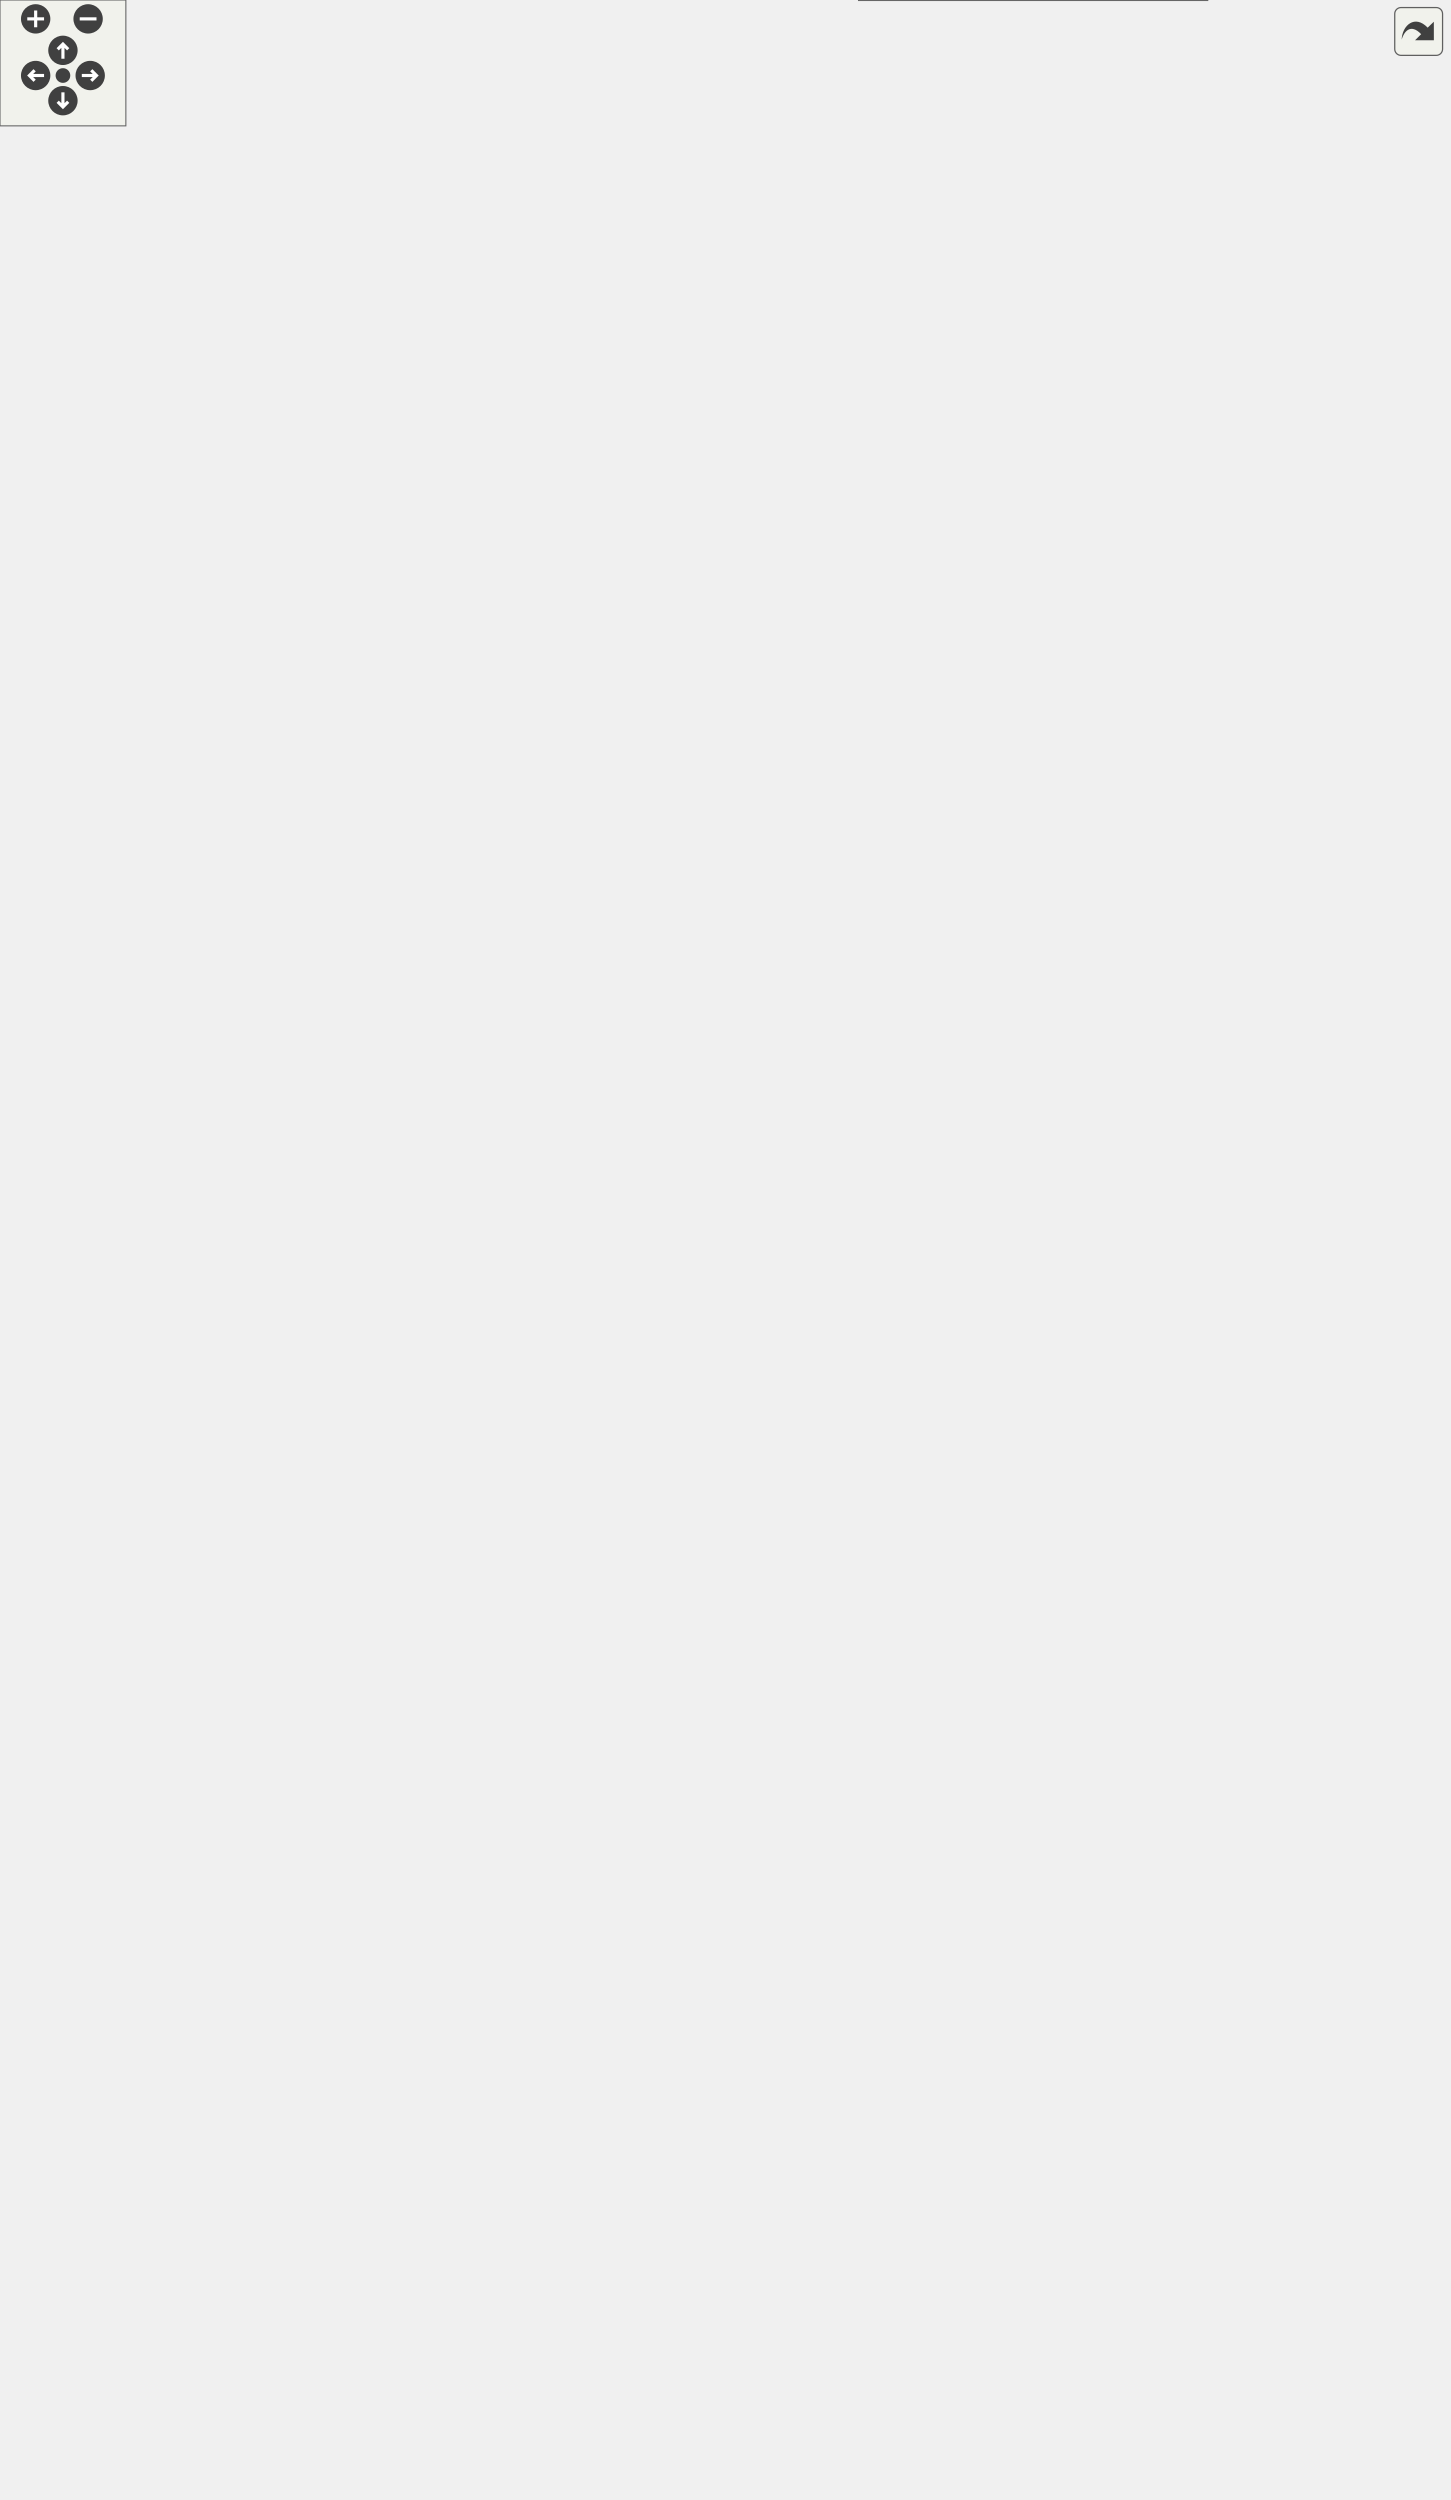
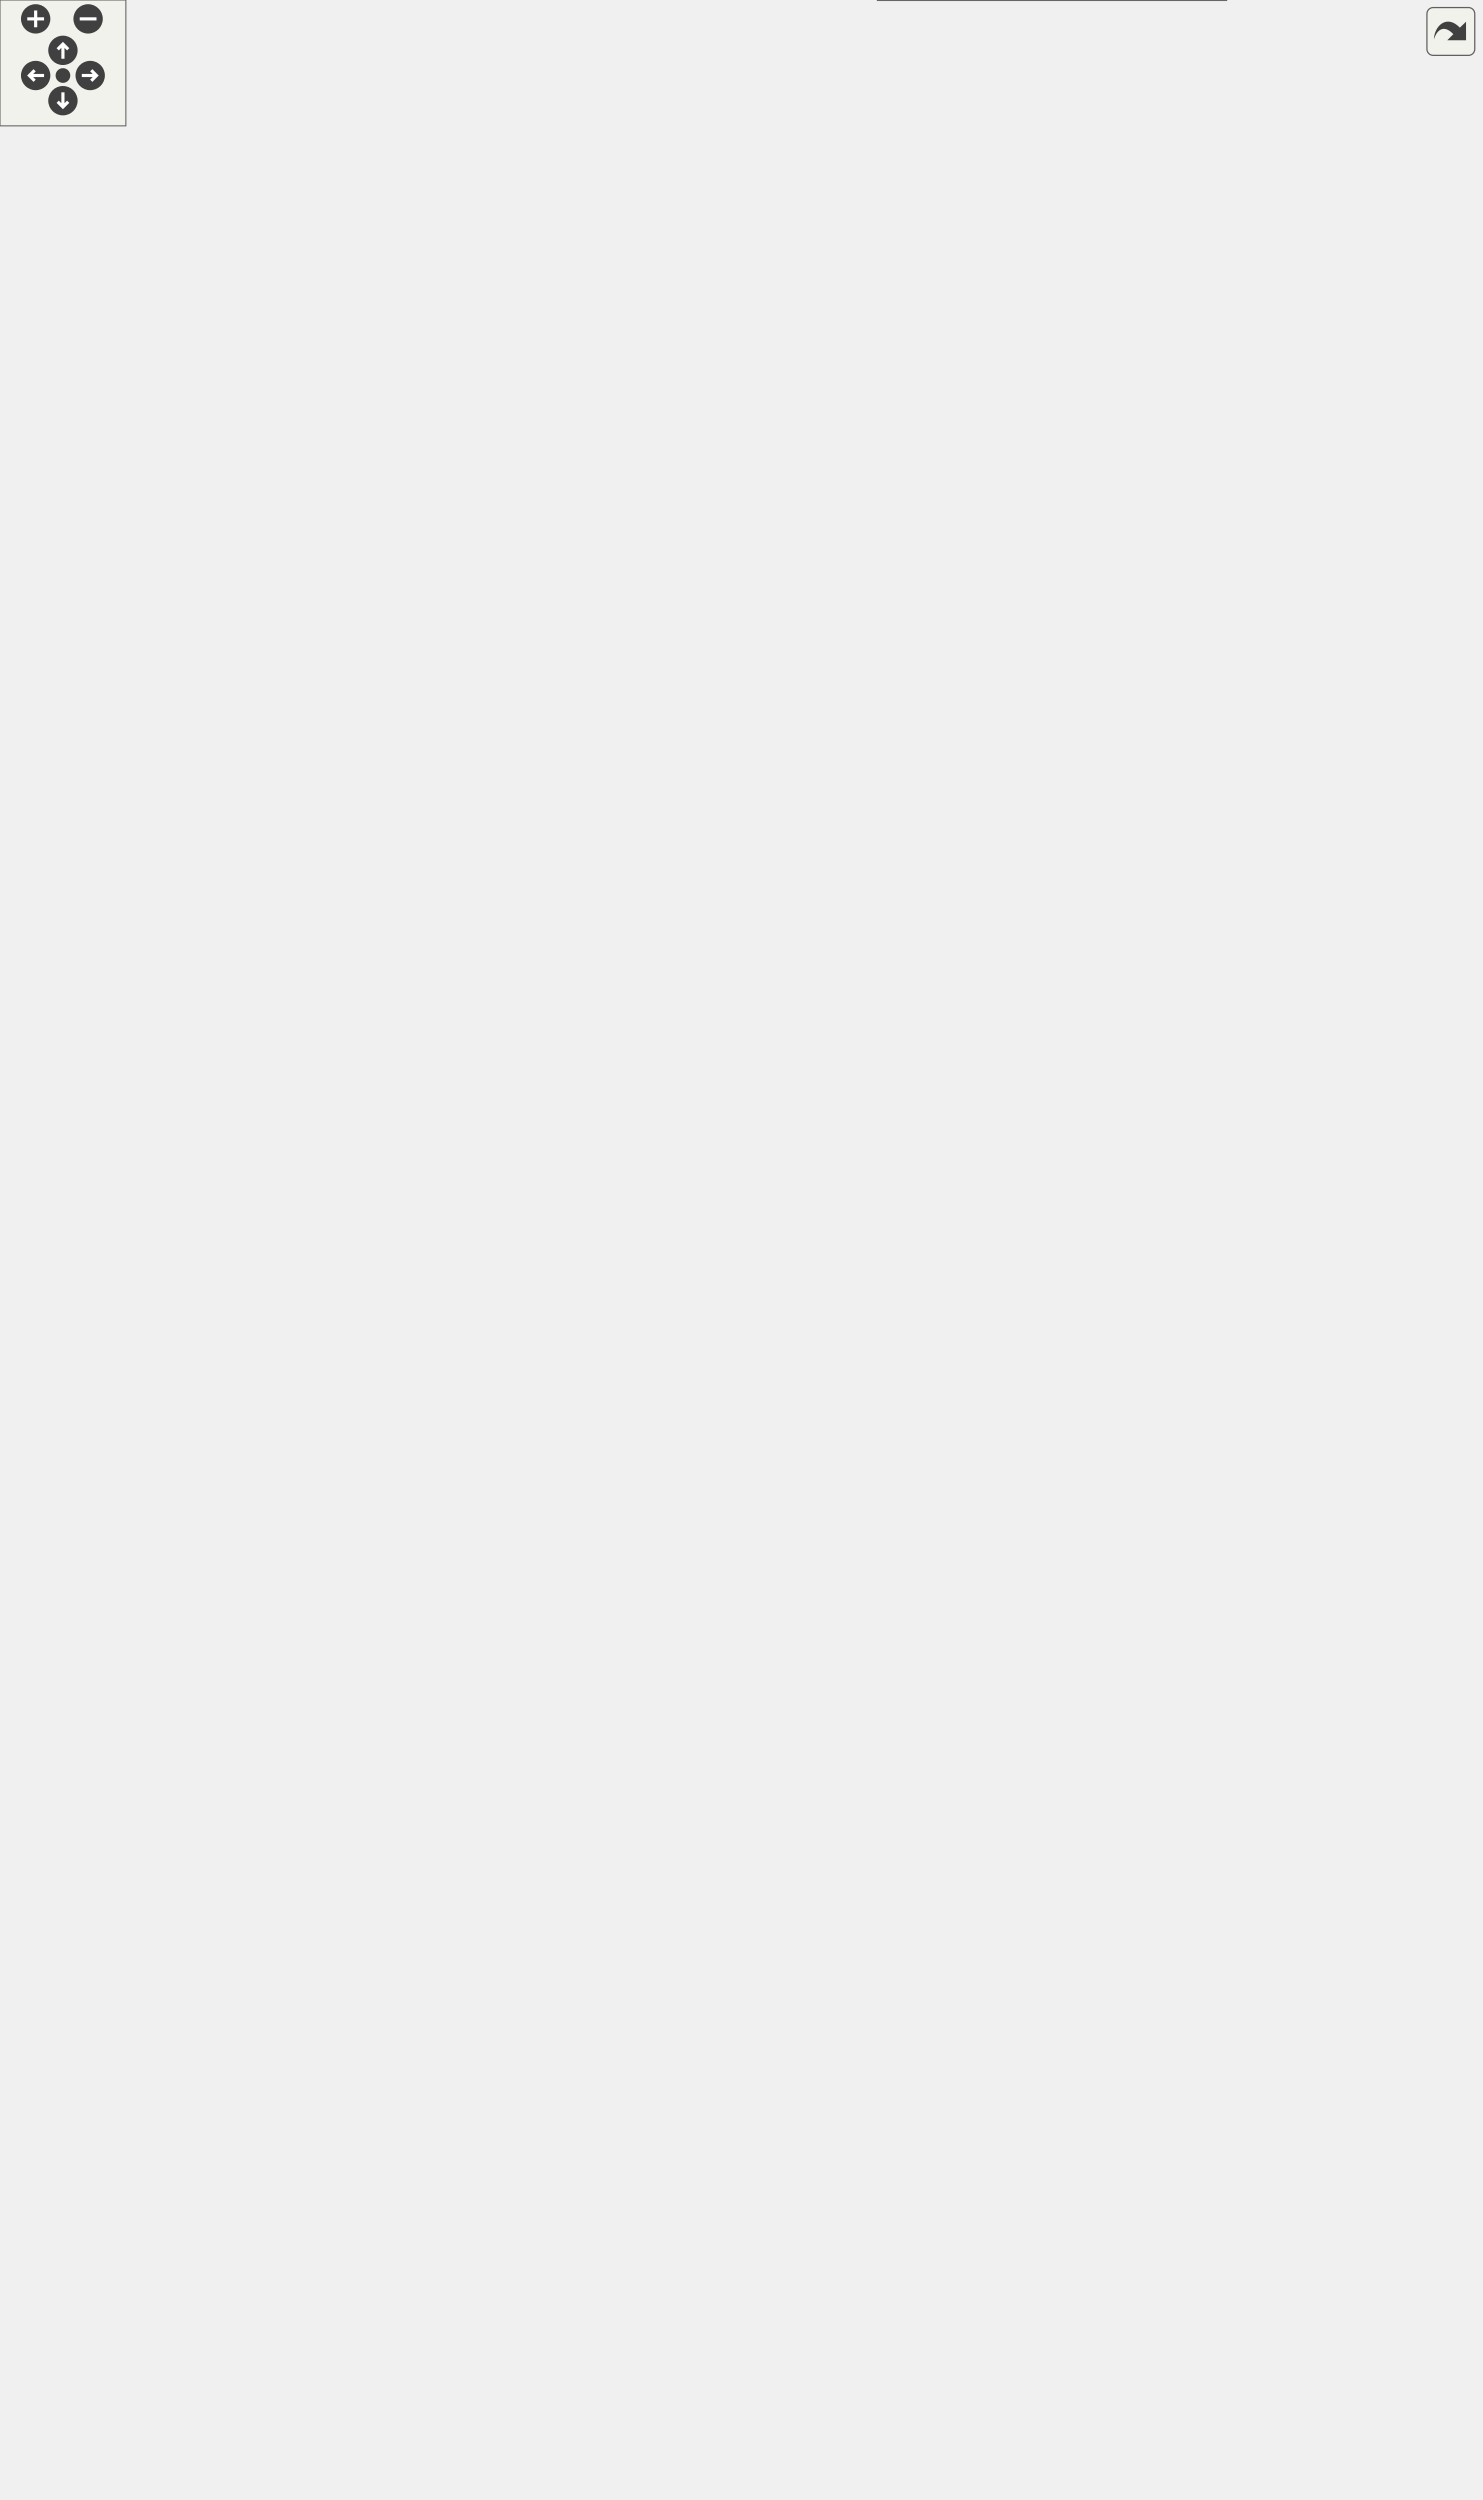
<svg xmlns="http://www.w3.org/2000/svg" xmlns:xlink="http://www.w3.org/1999/xlink" id="main" version="1.1" xml:space="preserve">
  <style type="text/css">
.edge:hover path { stroke: red; }
.edge:hover polygon { stroke: red; fill: red; }
</style>
  <defs>
    <circle id="rim" cx="0" cy="0" r="7" />
    <circle id="rim2" cx="0" cy="0" r="3.5" />
    <g id="zoomPlus">
      <use xlink:href="#rim" fill="#404040">
        <set attributeName="fill" to="#808080" begin="zoomplus.mouseover" end="zoomplus.mouseout" />
      </use>
      <path d="M-4,0h8M0,-4v8" fill="none" stroke="white" stroke-width="1.5" pointer-events="none" />
    </g>
    <g id="zoomMin">
      <use xlink:href="#rim" fill="#404040">
        <set attributeName="fill" to="#808080" begin="zoomminus.mouseover" end="zoomminus.mouseout" />
      </use>
      <path d="M-4,0h8" fill="none" stroke="white" stroke-width="1.5" pointer-events="none" />
    </g>
    <g id="dirArrow">
      <path fill="none" stroke="white" stroke-width="1.5" d="M0,-3.0v7 M-2.5,-0.5L0,-3.0L2.5,-0.5" />
    </g>
    <g id="resetDef">
      <use xlink:href="#rim2" fill="#404040">
        <set attributeName="fill" to="#808080" begin="reset.mouseover" end="reset.mouseout" />
      </use>
    </g>
  </defs>
  <svg id="graph" class="graph">
    <g id="viewport">
      <g id="node1" class="node">
        <g id="a_node1">
          <a xlink:title="Extension of DeferredWrappedProvider, where default values can be used instead of a backing provider.">
-             <polygon fill="#999999" stroke="#666666" points="575.5,-206 409.5,-206 409.5,0 575.5,0 575.5,-206" />
-             <text text-anchor="start" x="417.5" y="-194" font-family="Helvetica,sans-Serif" font-size="10.00">{data_access::OptionalWrapped</text>
-             <text text-anchor="middle" x="492.5" y="-183" font-family="Helvetica,sans-Serif" font-size="10.00">DataProvider</text>
-             <text text-anchor="start" x="417.5" y="-172" font-family="Helvetica,sans-Serif" font-size="10.00">||+ OptionalWrappedDataProvider()</text>
-             <text text-anchor="start" x="417.5" y="-161" font-family="Helvetica,sans-Serif" font-size="10.00">+ OptionalWrappedDataProvider()</text>
-             <text text-anchor="start" x="417.5" y="-150" font-family="Helvetica,sans-Serif" font-size="10.00">+ OptionalWrappedDataProvider()</text>
-             <text text-anchor="start" x="417.5" y="-139" font-family="Helvetica,sans-Serif" font-size="10.00">+ OptionalWrappedDataProvider()</text>
-             <text text-anchor="start" x="417.5" y="-128" font-family="Helvetica,sans-Serif" font-size="10.00">+ OptionalWrappedDataProvider()</text>
-             <text text-anchor="start" x="417.5" y="-117" font-family="Helvetica,sans-Serif" font-size="10.00">+ OptionalWrappedDataProvider()</text>
-             <text text-anchor="start" x="417.5" y="-106" font-family="Helvetica,sans-Serif" font-size="10.00">+ OptionalWrappedDataProvider()</text>
-             <text text-anchor="start" x="417.5" y="-95" font-family="Helvetica,sans-Serif" font-size="10.00">+ get_value()</text>
-             <text text-anchor="start" x="417.5" y="-84" font-family="Helvetica,sans-Serif" font-size="10.00">+ isDefaultOverride()</text>
-             <text text-anchor="start" x="417.5" y="-73" font-family="Helvetica,sans-Serif" font-size="10.00">+ isReadyToProvideData()</text>
-             <text text-anchor="start" x="417.5" y="-62" font-family="Helvetica,sans-Serif" font-size="10.00">+ isSuppliedWithDefault()</text>
-             <text text-anchor="start" x="417.5" y="-51" font-family="Helvetica,sans-Serif" font-size="10.00">+ setWrappedProvider()</text>
-             <text text-anchor="start" x="417.5" y="-40" font-family="Helvetica,sans-Serif" font-size="10.00"># recordUsingDefault()</text>
-             <text text-anchor="start" x="417.5" y="-29" font-family="Helvetica,sans-Serif" font-size="10.00">- isSuppliedByWrappedProvider()</text>
-             <text text-anchor="start" x="417.5" y="-18" font-family="Helvetica,sans-Serif" font-size="10.00">- isSuppliedByProvider()</text>
-             <text text-anchor="middle" x="492.5" y="-7" font-family="Helvetica,sans-Serif" font-size="10.00">}</text>
+             <polygon fill="#999999" stroke="#666666" points="584.5,-206 418.5,-206 418.5,0 584.5,0 584.5,-206" />
+             <text text-anchor="start" x="426.5" y="-194" font-family="Helvetica,sans-Serif" font-size="10.00">{data_access::OptionalWrapped</text>
+             <text text-anchor="middle" x="501.5" y="-183" font-family="Helvetica,sans-Serif" font-size="10.00">DataProvider</text>
+             <text text-anchor="start" x="426.5" y="-172" font-family="Helvetica,sans-Serif" font-size="10.00">||+ OptionalWrappedDataProvider()</text>
+             <text text-anchor="start" x="426.5" y="-161" font-family="Helvetica,sans-Serif" font-size="10.00">+ OptionalWrappedDataProvider()</text>
+             <text text-anchor="start" x="426.5" y="-150" font-family="Helvetica,sans-Serif" font-size="10.00">+ OptionalWrappedDataProvider()</text>
+             <text text-anchor="start" x="426.5" y="-139" font-family="Helvetica,sans-Serif" font-size="10.00">+ OptionalWrappedDataProvider()</text>
+             <text text-anchor="start" x="426.5" y="-128" font-family="Helvetica,sans-Serif" font-size="10.00">+ OptionalWrappedDataProvider()</text>
+             <text text-anchor="start" x="426.5" y="-117" font-family="Helvetica,sans-Serif" font-size="10.00">+ OptionalWrappedDataProvider()</text>
+             <text text-anchor="start" x="426.5" y="-106" font-family="Helvetica,sans-Serif" font-size="10.00">+ OptionalWrappedDataProvider()</text>
+             <text text-anchor="start" x="426.5" y="-95" font-family="Helvetica,sans-Serif" font-size="10.00">+ get_value()</text>
+             <text text-anchor="start" x="426.5" y="-84" font-family="Helvetica,sans-Serif" font-size="10.00">+ isDefaultOverride()</text>
+             <text text-anchor="start" x="426.5" y="-73" font-family="Helvetica,sans-Serif" font-size="10.00">+ isReadyToProvideData()</text>
+             <text text-anchor="start" x="426.5" y="-62" font-family="Helvetica,sans-Serif" font-size="10.00">+ isSuppliedWithDefault()</text>
+             <text text-anchor="start" x="426.5" y="-51" font-family="Helvetica,sans-Serif" font-size="10.00">+ setWrappedProvider()</text>
+             <text text-anchor="start" x="426.5" y="-40" font-family="Helvetica,sans-Serif" font-size="10.00"># recordUsingDefault()</text>
+             <text text-anchor="start" x="426.5" y="-29" font-family="Helvetica,sans-Serif" font-size="10.00">- isSuppliedByWrappedProvider()</text>
+             <text text-anchor="start" x="426.5" y="-18" font-family="Helvetica,sans-Serif" font-size="10.00">- isSuppliedByProvider()</text>
+             <text text-anchor="middle" x="501.5" y="-7" font-family="Helvetica,sans-Serif" font-size="10.00">}</text>
          </a>
        </g>
      </g>
      <g id="node2" class="node">
        <g id="a_node2">
          <a xlink:href="classdata__access_1_1_deferred_wrapped_provider.html" target="_top" xlink:title="A specialized @WrappedDataProvider that is created without first knowing the backing source it wraps.">
-             <polygon fill="white" stroke="#666666" points="378,-383 223,-383 223,-243 378,-243 378,-383" />
-             <text text-anchor="start" x="231" y="-371" font-family="Helvetica,sans-Serif" font-size="10.00">{data_access::DeferredWrapped</text>
-             <text text-anchor="middle" x="300.5" y="-360" font-family="Helvetica,sans-Serif" font-size="10.00">Provider</text>
-             <text text-anchor="start" x="231" y="-349" font-family="Helvetica,sans-Serif" font-size="10.00">||+ DeferredWrappedProvider()</text>
-             <text text-anchor="start" x="231" y="-338" font-family="Helvetica,sans-Serif" font-size="10.00">+ DeferredWrappedProvider()</text>
-             <text text-anchor="start" x="231" y="-327" font-family="Helvetica,sans-Serif" font-size="10.00">+ DeferredWrappedProvider()</text>
-             <text text-anchor="start" x="231" y="-316" font-family="Helvetica,sans-Serif" font-size="10.00">+ get_available_variable</text>
-             <text text-anchor="start" x="231" y="-305" font-family="Helvetica,sans-Serif" font-size="10.00">_names()</text>
-             <text text-anchor="start" x="231" y="-294" font-family="Helvetica,sans-Serif" font-size="10.00">+ getSetMessage()</text>
-             <text text-anchor="start" x="231" y="-283" font-family="Helvetica,sans-Serif" font-size="10.00">+ isReadyToProvideData()</text>
-             <text text-anchor="start" x="231" y="-272" font-family="Helvetica,sans-Serif" font-size="10.00">+ isWrappedProviderSet()</text>
-             <text text-anchor="start" x="231" y="-261" font-family="Helvetica,sans-Serif" font-size="10.00">+ setWrappedProvider()</text>
-             <text text-anchor="middle" x="300.5" y="-250" font-family="Helvetica,sans-Serif" font-size="10.00">}</text>
+             <polygon fill="white" stroke="#666666" points="396,-383 241,-383 241,-243 396,-243 396,-383" />
+             <text text-anchor="start" x="249" y="-371" font-family="Helvetica,sans-Serif" font-size="10.00">{data_access::DeferredWrapped</text>
+             <text text-anchor="middle" x="318.5" y="-360" font-family="Helvetica,sans-Serif" font-size="10.00">Provider</text>
+             <text text-anchor="start" x="249" y="-349" font-family="Helvetica,sans-Serif" font-size="10.00">||+ DeferredWrappedProvider()</text>
+             <text text-anchor="start" x="249" y="-338" font-family="Helvetica,sans-Serif" font-size="10.00">+ DeferredWrappedProvider()</text>
+             <text text-anchor="start" x="249" y="-327" font-family="Helvetica,sans-Serif" font-size="10.00">+ DeferredWrappedProvider()</text>
+             <text text-anchor="start" x="249" y="-316" font-family="Helvetica,sans-Serif" font-size="10.00">+ get_available_variable</text>
+             <text text-anchor="start" x="249" y="-305" font-family="Helvetica,sans-Serif" font-size="10.00">_names()</text>
+             <text text-anchor="start" x="249" y="-294" font-family="Helvetica,sans-Serif" font-size="10.00">+ getSetMessage()</text>
+             <text text-anchor="start" x="249" y="-283" font-family="Helvetica,sans-Serif" font-size="10.00">+ isReadyToProvideData()</text>
+             <text text-anchor="start" x="249" y="-272" font-family="Helvetica,sans-Serif" font-size="10.00">+ isWrappedProviderSet()</text>
+             <text text-anchor="start" x="249" y="-261" font-family="Helvetica,sans-Serif" font-size="10.00">+ setWrappedProvider()</text>
+             <text text-anchor="middle" x="318.5" y="-250" font-family="Helvetica,sans-Serif" font-size="10.00">}</text>
          </a>
        </g>
      </g>
      <g id="edge1" class="edge">
-         <path fill="none" stroke="#63b8ff" d="M372.23,-234.29C384.23,-221.29 396.77,-207.71 409.03,-194.42" />
-         <polygon fill="none" stroke="#63b8ff" points="369.67,-231.9 365.46,-241.63 374.81,-236.65 369.67,-231.9" />
+         <path fill="none" stroke="#63b8ff" d="M386.77,-234.4C396.96,-222.82 407.56,-210.77 418.02,-198.88" />
+         <polygon fill="none" stroke="#63b8ff" points="384.41,-231.78 380.44,-241.6 389.67,-236.41 384.41,-231.78" />
      </g>
      <g id="node3" class="node">
        <g id="a_node3">
          <a xlink:href="classdata__access_1_1_wrapped_data_provider.html" target="_top" xlink:title="Simple implementation that basically wraps another instance.">
-             <polygon fill="white" stroke="#666666" points="178.5,-614 40.5,-614 40.5,-430 178.5,-430 178.5,-614" />
-             <text text-anchor="start" x="48.5" y="-602" font-family="Helvetica,sans-Serif" font-size="10.00">{data_access::WrappedData</text>
-             <text text-anchor="middle" x="109.5" y="-591" font-family="Helvetica,sans-Serif" font-size="10.00">Provider</text>
-             <text text-anchor="start" x="48.5" y="-580" font-family="Helvetica,sans-Serif" font-size="10.00">||+ WrappedDataProvider()</text>
-             <text text-anchor="start" x="48.5" y="-569" font-family="Helvetica,sans-Serif" font-size="10.00">+ WrappedDataProvider()</text>
-             <text text-anchor="start" x="48.5" y="-558" font-family="Helvetica,sans-Serif" font-size="10.00">+ WrappedDataProvider()</text>
-             <text text-anchor="start" x="48.5" y="-547" font-family="Helvetica,sans-Serif" font-size="10.00">+ get_available_variable</text>
-             <text text-anchor="start" x="48.5" y="-536" font-family="Helvetica,sans-Serif" font-size="10.00">_names()</text>
-             <text text-anchor="start" x="48.5" y="-525" font-family="Helvetica,sans-Serif" font-size="10.00">+ get_data_start_time()</text>
-             <text text-anchor="start" x="48.5" y="-514" font-family="Helvetica,sans-Serif" font-size="10.00">+ get_data_stop_time()</text>
-             <text text-anchor="start" x="48.5" y="-503" font-family="Helvetica,sans-Serif" font-size="10.00">+ record_duration()</text>
-             <text text-anchor="start" x="48.5" y="-492" font-family="Helvetica,sans-Serif" font-size="10.00">+ get_ts_index_for_time()</text>
-             <text text-anchor="start" x="48.5" y="-481" font-family="Helvetica,sans-Serif" font-size="10.00">+ get_value()</text>
-             <text text-anchor="start" x="48.5" y="-470" font-family="Helvetica,sans-Serif" font-size="10.00">+ get_values()</text>
-             <text text-anchor="start" x="48.5" y="-459" font-family="Helvetica,sans-Serif" font-size="10.00">+ is_property_sum_over</text>
-             <text text-anchor="start" x="48.5" y="-448" font-family="Helvetica,sans-Serif" font-size="10.00">_time_step()</text>
-             <text text-anchor="middle" x="109.5" y="-437" font-family="Helvetica,sans-Serif" font-size="10.00">}</text>
+             <polygon fill="white" stroke="#666666" points="180.5,-614 42.5,-614 42.5,-430 180.5,-430 180.5,-614" />
+             <text text-anchor="start" x="50.5" y="-602" font-family="Helvetica,sans-Serif" font-size="10.00">{data_access::WrappedData</text>
+             <text text-anchor="middle" x="111.5" y="-591" font-family="Helvetica,sans-Serif" font-size="10.00">Provider</text>
+             <text text-anchor="start" x="50.5" y="-580" font-family="Helvetica,sans-Serif" font-size="10.00">||+ WrappedDataProvider()</text>
+             <text text-anchor="start" x="50.5" y="-569" font-family="Helvetica,sans-Serif" font-size="10.00">+ WrappedDataProvider()</text>
+             <text text-anchor="start" x="50.5" y="-558" font-family="Helvetica,sans-Serif" font-size="10.00">+ WrappedDataProvider()</text>
+             <text text-anchor="start" x="50.5" y="-547" font-family="Helvetica,sans-Serif" font-size="10.00">+ get_available_variable</text>
+             <text text-anchor="start" x="50.5" y="-536" font-family="Helvetica,sans-Serif" font-size="10.00">_names()</text>
+             <text text-anchor="start" x="50.5" y="-525" font-family="Helvetica,sans-Serif" font-size="10.00">+ get_data_start_time()</text>
+             <text text-anchor="start" x="50.5" y="-514" font-family="Helvetica,sans-Serif" font-size="10.00">+ get_data_stop_time()</text>
+             <text text-anchor="start" x="50.5" y="-503" font-family="Helvetica,sans-Serif" font-size="10.00">+ record_duration()</text>
+             <text text-anchor="start" x="50.5" y="-492" font-family="Helvetica,sans-Serif" font-size="10.00">+ get_ts_index_for_time()</text>
+             <text text-anchor="start" x="50.5" y="-481" font-family="Helvetica,sans-Serif" font-size="10.00">+ get_value()</text>
+             <text text-anchor="start" x="50.5" y="-470" font-family="Helvetica,sans-Serif" font-size="10.00">+ get_values()</text>
+             <text text-anchor="start" x="50.5" y="-459" font-family="Helvetica,sans-Serif" font-size="10.00">+ is_property_sum_over</text>
+             <text text-anchor="start" x="50.5" y="-448" font-family="Helvetica,sans-Serif" font-size="10.00">_time_step()</text>
+             <text text-anchor="middle" x="111.5" y="-437" font-family="Helvetica,sans-Serif" font-size="10.00">}</text>
          </a>
        </g>
      </g>
      <g id="edge2" class="edge">
-         <path fill="none" stroke="#63b8ff" d="M186.36,-435.59C188.09,-433.71 189.8,-431.84 191.5,-430 205.44,-414.85 220.5,-398.69 234.84,-383.4" />
-         <polygon fill="none" stroke="#63b8ff" points="183.92,-433.08 179.75,-442.83 189.08,-437.81 183.92,-433.08" />
+         <path fill="none" stroke="#63b8ff" d="M188.48,-440.15C191.85,-436.71 195.21,-433.31 198.5,-430 213.62,-414.8 230.03,-398.69 245.71,-383.47" />
+         <polygon fill="none" stroke="#63b8ff" points="186.12,-437.55 181.63,-447.15 191.13,-442.44 186.12,-437.55" />
      </g>
      <g id="node4" class="node">
        <g id="a_node4">
          <a xlink:href="classdata__access_1_1_generic_data_provider.html" target="_top" xlink:title=" ">
            <polygon fill="white" stroke="#666666" points="162.5,-702 28.5,-702 28.5,-661 162.5,-661 162.5,-702" />
            <text text-anchor="start" x="36.5" y="-690" font-family="Helvetica,sans-Serif" font-size="10.00">{data_access::GenericData</text>
            <text text-anchor="middle" x="95.5" y="-679" font-family="Helvetica,sans-Serif" font-size="10.00">Provider</text>
            <text text-anchor="middle" x="95.5" y="-668" font-family="Helvetica,sans-Serif" font-size="10.00">||}</text>
          </a>
        </g>
      </g>
      <g id="edge3" class="edge">
-         <path fill="none" stroke="#63b8ff" d="M91.03,-649.35C90.82,-647.21 90.64,-645.07 90.5,-643 89.88,-633.63 90.05,-623.9 90.75,-614.2" />
-         <polygon fill="none" stroke="#63b8ff" points="87.54,-649.67 92.18,-659.19 94.49,-648.85 87.54,-649.67" />
+         <path fill="none" stroke="#63b8ff" d="M92.82,-649.33C92.69,-647.19 92.58,-645.06 92.5,-643 92.13,-633.62 92.46,-623.88 93.26,-614.18" />
+         <polygon fill="none" stroke="#63b8ff" points="89.31,-649.43 93.51,-659.16 96.3,-648.94 89.31,-649.43" />
      </g>
      <g id="edge6" class="edge">
-         <path fill="none" stroke="#404040" d="M97.27,-660.55C98.08,-651.43 99.11,-639.85 100.23,-627.31" />
-         <polygon fill="none" stroke="#404040" points="100.22,-627.35 96.77,-621.02 101.29,-615.39 104.74,-621.72 100.22,-627.35" />
+         <path fill="none" stroke="#404040" d="M97.53,-660.55C98.45,-651.43 99.63,-639.85 100.9,-627.31" />
+         <polygon fill="none" stroke="#404040" points="100.9,-627.33 97.53,-620.96 102.11,-615.39 105.49,-621.77 100.9,-627.33" />
        <text text-anchor="middle" x="143" y="-635" font-family="Helvetica,sans-Serif" font-size="10.00"> #wrapped_provider</text>
      </g>
      <g id="node5" class="node">
        <g id="a_node5">
          <a xlink:href="classdata__access_1_1_data_provider.html" target="_top" xlink:title=" ">
            <polygon fill="white" stroke="#666666" points="191,-911 0,-911 0,-749 191,-749 191,-911" />
            <text text-anchor="start" x="8" y="-899" font-family="Helvetica,sans-Serif" font-size="10.00">{data_access::DataProvider</text>
            <text text-anchor="middle" x="95.5" y="-888" font-family="Helvetica,sans-Serif" font-size="10.00">&lt; double, CatchmentAggrDataSelector &gt;</text>
            <text text-anchor="start" x="8" y="-877" font-family="Helvetica,sans-Serif" font-size="10.00">||+ ~DataProvider()</text>
            <text text-anchor="start" x="8" y="-866" font-family="Helvetica,sans-Serif" font-size="10.00">+ get_available_variable</text>
            <text text-anchor="start" x="8" y="-855" font-family="Helvetica,sans-Serif" font-size="10.00">_names()</text>
            <text text-anchor="start" x="8" y="-844" font-family="Helvetica,sans-Serif" font-size="10.00">+ get_data_start_time()</text>
            <text text-anchor="start" x="8" y="-833" font-family="Helvetica,sans-Serif" font-size="10.00">+ get_data_stop_time()</text>
            <text text-anchor="start" x="8" y="-822" font-family="Helvetica,sans-Serif" font-size="10.00">+ record_duration()</text>
            <text text-anchor="start" x="8" y="-811" font-family="Helvetica,sans-Serif" font-size="10.00">+ get_ts_index_for_time()</text>
            <text text-anchor="start" x="8" y="-800" font-family="Helvetica,sans-Serif" font-size="10.00">+ get_value()</text>
            <text text-anchor="start" x="8" y="-789" font-family="Helvetica,sans-Serif" font-size="10.00">+ get_values()</text>
            <text text-anchor="start" x="8" y="-778" font-family="Helvetica,sans-Serif" font-size="10.00">+ is_property_sum_over</text>
            <text text-anchor="start" x="8" y="-767" font-family="Helvetica,sans-Serif" font-size="10.00">_time_step()</text>
            <text text-anchor="middle" x="95.5" y="-756" font-family="Helvetica,sans-Serif" font-size="10.00">}</text>
          </a>
        </g>
      </g>
      <g id="edge4" class="edge">
        <path fill="none" stroke="#63b8ff" d="M95.5,-737.61C95.5,-724.37 95.5,-711.97 95.5,-702.3" />
        <polygon fill="none" stroke="#63b8ff" points="92,-737.38 95.5,-747.38 99,-737.38 92,-737.38" />
      </g>
      <g id="node6" class="node">
        <g id="a_node6">
          <a xlink:href="classdata__access_1_1_data_provider.html" target="_top" xlink:title=" ">
            <polygon fill="white" stroke="#666666" points="167,-1131 24,-1131 24,-969 167,-969 167,-1131" />
            <text text-anchor="start" x="32" y="-1119" font-family="Helvetica,sans-Serif" font-size="10.00">{data_access::DataProvider</text>
            <text text-anchor="middle" x="95.5" y="-1108" font-family="Helvetica,sans-Serif" font-size="10.00">&lt; data_type, selection_type &gt;</text>
            <text text-anchor="start" x="32" y="-1097" font-family="Helvetica,sans-Serif" font-size="10.00">||+ ~DataProvider()</text>
            <text text-anchor="start" x="32" y="-1086" font-family="Helvetica,sans-Serif" font-size="10.00">+ get_available_variable</text>
            <text text-anchor="start" x="32" y="-1075" font-family="Helvetica,sans-Serif" font-size="10.00">_names()</text>
            <text text-anchor="start" x="32" y="-1064" font-family="Helvetica,sans-Serif" font-size="10.00">+ get_data_start_time()</text>
            <text text-anchor="start" x="32" y="-1053" font-family="Helvetica,sans-Serif" font-size="10.00">+ get_data_stop_time()</text>
            <text text-anchor="start" x="32" y="-1042" font-family="Helvetica,sans-Serif" font-size="10.00">+ record_duration()</text>
            <text text-anchor="start" x="32" y="-1031" font-family="Helvetica,sans-Serif" font-size="10.00">+ get_ts_index_for_time()</text>
            <text text-anchor="start" x="32" y="-1020" font-family="Helvetica,sans-Serif" font-size="10.00">+ get_value()</text>
            <text text-anchor="start" x="32" y="-1009" font-family="Helvetica,sans-Serif" font-size="10.00">+ get_values()</text>
            <text text-anchor="start" x="32" y="-998" font-family="Helvetica,sans-Serif" font-size="10.00">+ is_property_sum_over</text>
            <text text-anchor="start" x="32" y="-987" font-family="Helvetica,sans-Serif" font-size="10.00">_time_step()</text>
            <text text-anchor="middle" x="95.5" y="-976" font-family="Helvetica,sans-Serif" font-size="10.00">}</text>
          </a>
        </g>
      </g>
      <g id="edge5" class="edge">
        <path fill="none" stroke="orange" d="M95.5,-957.68C95.5,-942.33 95.5,-926.49 95.5,-911.44" />
        <polygon fill="orange" stroke="orange" points="92,-957.24 95.5,-967.24 99,-957.24 92,-957.24" />
        <text text-anchor="start" x="95.5" y="-943" font-family="Helvetica,sans-Serif" font-size="10.00"> &lt; double, CatchmentAggrData</text>
        <text text-anchor="middle" x="162" y="-932" font-family="Helvetica,sans-Serif" font-size="10.00">Selector &gt;</text>
      </g>
      <g id="node7" class="node">
        <g id="a_node7">
          <a xlink:title=" ">
-             <polygon fill="white" stroke="#666666" points="306,-537 201,-537 201,-507 306,-507 306,-537" />
-             <text text-anchor="middle" x="253.5" y="-525" font-family="Helvetica,sans-Serif" font-size="10.00">{std::vector&lt; string &gt;</text>
-             <text text-anchor="middle" x="253.5" y="-514" font-family="Helvetica,sans-Serif" font-size="10.00">||}</text>
+             <polygon fill="white" stroke="#666666" points="331,-537 208,-537 208,-507 331,-507 331,-537" />
+             <text text-anchor="middle" x="269.5" y="-525" font-family="Helvetica,sans-Serif" font-size="10.00">{std::vector&lt; std::string &gt;</text>
+             <text text-anchor="middle" x="269.5" y="-514" font-family="Helvetica,sans-Serif" font-size="10.00">||}</text>
          </a>
        </g>
      </g>
      <g id="edge7" class="edge">
-         <path fill="none" stroke="#404040" d="M251.47,-506.68C248.7,-483.9 245.11,-438.17 254.5,-401 254.97,-399.14 255.49,-397.27 256.05,-395.4" />
-         <polygon fill="none" stroke="#404040" points="256.08,-395.3 254.27,-388.32 260.01,-383.96 261.83,-390.94 256.08,-395.3" />
-         <text text-anchor="middle" x="294" y="-404" font-family="Helvetica,sans-Serif" font-size="10.00"> #providedOutputs</text>
+         <path fill="none" stroke="#404040" d="M268.17,-506.67C266.47,-483.88 264.82,-438.13 274.5,-401 274.98,-399.16 275.5,-397.31 276.06,-395.46" />
+         <polygon fill="none" stroke="#404040" points="276.07,-395.46 274.24,-388.48 279.98,-384.11 281.8,-391.09 276.07,-395.46" />
+         <text text-anchor="middle" x="314" y="-404" font-family="Helvetica,sans-Serif" font-size="10.00"> #providedOutputs</text>
      </g>
      <g id="node8" class="node">
        <g id="a_node8">
          <a xlink:title=" ">
-             <polygon fill="white" stroke="#666666" points="378.5,-696.5 316.5,-696.5 316.5,-666.5 378.5,-666.5 378.5,-696.5" />
-             <text text-anchor="middle" x="347.5" y="-684.5" font-family="Helvetica,sans-Serif" font-size="10.00">{std::string</text>
-             <text text-anchor="middle" x="347.5" y="-673.5" font-family="Helvetica,sans-Serif" font-size="10.00">||}</text>
+             <polygon fill="white" stroke="#666666" points="398.5,-696.5 336.5,-696.5 336.5,-666.5 398.5,-666.5 398.5,-696.5" />
+             <text text-anchor="middle" x="367.5" y="-684.5" font-family="Helvetica,sans-Serif" font-size="10.00">{std::string</text>
+             <text text-anchor="middle" x="367.5" y="-673.5" font-family="Helvetica,sans-Serif" font-size="10.00">||}</text>
          </a>
        </g>
      </g>
      <g id="edge12" class="edge">
-         <path fill="none" stroke="#404040" d="M348.35,-666.05C350.45,-624.38 354.35,-500.63 333.5,-401 333.14,-399.26 332.74,-397.52 332.32,-395.76" />
-         <polygon fill="none" stroke="#404040" points="332.3,-395.68 326.88,-390.93 329.18,-384.1 334.6,-388.85 332.3,-395.68" />
-         <text text-anchor="middle" x="380" y="-519.5" font-family="Helvetica,sans-Serif" font-size="10.00"> #setMessage</text>
+         <path fill="none" stroke="#404040" d="M368.44,-666.03C370.81,-624.3 375.34,-500.41 353.5,-401 353.1,-399.16 352.66,-397.31 352.19,-395.45" />
+         <polygon fill="none" stroke="#404040" points="352.22,-395.56 346.73,-390.89 348.93,-384.02 354.42,-388.7 352.22,-395.56" />
+         <text text-anchor="middle" x="401" y="-519.5" font-family="Helvetica,sans-Serif" font-size="10.00"> #setMessage</text>
      </g>
      <g id="edge8" class="edge">
-         <path fill="none" stroke="#404040" d="M316.3,-668.08C304.79,-662.08 292.59,-653.8 284.5,-643 264.13,-615.84 257.1,-576.57 254.69,-550.44" />
-         <polygon fill="none" stroke="#404040" points="254.69,-550.31 250.27,-544.6 253.84,-538.34 258.26,-544.04 254.69,-550.31" />
-         <text text-anchor="middle" x="309" y="-635" font-family="Helvetica,sans-Serif" font-size="10.00"> +elements</text>
+         <path fill="none" stroke="#404040" d="M336.14,-667.78C324.75,-661.78 312.68,-653.57 304.5,-643 283.44,-615.8 275.04,-576.28 271.7,-550.12" />
+         <polygon fill="none" stroke="#404040" points="271.72,-550.29 267.1,-544.75 270.44,-538.36 275.06,-543.9 271.72,-550.29" />
+         <text text-anchor="middle" x="329" y="-635" font-family="Helvetica,sans-Serif" font-size="10.00"> +elements</text>
      </g>
      <g id="node12" class="node">
        <g id="a_node12">
          <a xlink:title=" ">
-             <polygon fill="white" stroke="#666666" points="558,-542.5 427,-542.5 427,-501.5 558,-501.5 558,-542.5" />
-             <text text-anchor="middle" x="492.5" y="-530.5" font-family="Helvetica,sans-Serif" font-size="10.00">{std::map&lt; string, double &gt;</text>
-             <text text-anchor="start" x="435" y="-519.5" font-family="Helvetica,sans-Serif" font-size="10.00">|+ elements</text>
-             <text text-anchor="middle" x="492.5" y="-508.5" font-family="Helvetica,sans-Serif" font-size="10.00">|}</text>
+             <polygon fill="white" stroke="#666666" points="556.5,-548 446.5,-548 446.5,-496 556.5,-496 556.5,-548" />
+             <text text-anchor="start" x="454.5" y="-536" font-family="Helvetica,sans-Serif" font-size="10.00">{std::map&lt; std::string,</text>
+             <text text-anchor="middle" x="501.5" y="-525" font-family="Helvetica,sans-Serif" font-size="10.00"> double &gt;</text>
+             <text text-anchor="start" x="454.5" y="-514" font-family="Helvetica,sans-Serif" font-size="10.00">|+ elements</text>
+             <text text-anchor="middle" x="501.5" y="-503" font-family="Helvetica,sans-Serif" font-size="10.00">|}</text>
          </a>
        </g>
      </g>
      <g id="edge14" class="edge">
-         <path fill="none" stroke="#404040" d="M361.93,-666.18C375.25,-652.86 395.49,-632.35 412.5,-614 431.24,-593.79 451.75,-570.43 467.31,-552.44" />
-         <polygon fill="none" stroke="#404040" points="467.2,-552.56 468.09,-545.41 475.04,-543.48 474.15,-550.63 467.2,-552.56" />
-         <text text-anchor="middle" x="409" y="-635" font-family="Helvetica,sans-Serif" font-size="10.00"> +keys</text>
+         <path fill="none" stroke="#404040" d="M382.5,-666.21C396.04,-653.07 416.27,-632.83 432.5,-614 447.72,-596.34 463.52,-575.7 476.15,-558.55" />
+         <polygon fill="none" stroke="#404040" points="475.97,-558.8 476.27,-551.6 483.04,-549.11 482.74,-556.31 475.97,-558.8" />
+         <text text-anchor="middle" x="429" y="-635" font-family="Helvetica,sans-Serif" font-size="10.00"> +keys</text>
      </g>
      <g id="node15" class="node">
        <g id="a_node15">
          <a xlink:title=" ">
-             <polygon fill="white" stroke="#666666" points="689,-542.5 576,-542.5 576,-501.5 689,-501.5 689,-542.5" />
-             <text text-anchor="middle" x="632.5" y="-530.5" font-family="Helvetica,sans-Serif" font-size="10.00">{std::map&lt; string, int &gt;</text>
-             <text text-anchor="start" x="584" y="-519.5" font-family="Helvetica,sans-Serif" font-size="10.00">|+ elements</text>
-             <text text-anchor="middle" x="632.5" y="-508.5" font-family="Helvetica,sans-Serif" font-size="10.00">|}</text>
+             <polygon fill="white" stroke="#666666" points="684.5,-548 574.5,-548 574.5,-496 684.5,-496 684.5,-548" />
+             <text text-anchor="start" x="582.5" y="-536" font-family="Helvetica,sans-Serif" font-size="10.00">{std::map&lt; std::string,</text>
+             <text text-anchor="middle" x="629.5" y="-525" font-family="Helvetica,sans-Serif" font-size="10.00"> int &gt;</text>
+             <text text-anchor="start" x="582.5" y="-514" font-family="Helvetica,sans-Serif" font-size="10.00">|+ elements</text>
+             <text text-anchor="middle" x="629.5" y="-503" font-family="Helvetica,sans-Serif" font-size="10.00">|}</text>
          </a>
        </g>
      </g>
      <g id="edge19" class="edge">
-         <path fill="none" stroke="#404040" d="M378.75,-673.54C396.99,-669.6 420.49,-664.73 441.5,-661 495.47,-651.43 518.19,-673.84 563.5,-643 594.03,-622.22 612.77,-583.15 622.87,-555.23" />
-         <polygon fill="none" stroke="#404040" points="622.9,-555.15 621.03,-548.18 626.75,-543.78 628.61,-550.75 622.9,-555.15" />
-         <text text-anchor="middle" x="589" y="-635" font-family="Helvetica,sans-Serif" font-size="10.00"> +keys</text>
+         <path fill="none" stroke="#404040" d="M398.95,-669.04C408.06,-666.06 418.09,-663.1 427.5,-661 458.76,-654.02 544.42,-661.6 570.5,-643 597.75,-623.57 613.02,-587.96 621.16,-560.57" />
+         <polygon fill="none" stroke="#404040" points="621.12,-560.71 618.84,-553.87 624.27,-549.13 626.56,-555.97 621.12,-560.71" />
+         <text text-anchor="middle" x="595" y="-635" font-family="Helvetica,sans-Serif" font-size="10.00"> +keys</text>
      </g>
      <g id="node9" class="node">
        <g id="a_node9">
          <a xlink:title=" ">
-             <polygon fill="white" stroke="#666666" points="392.5,-850.5 296.5,-850.5 296.5,-809.5 392.5,-809.5 392.5,-850.5" />
-             <text text-anchor="start" x="304.5" y="-838.5" font-family="Helvetica,sans-Serif" font-size="10.00">{std::basic_string&lt;</text>
-             <text text-anchor="middle" x="344.5" y="-827.5" font-family="Helvetica,sans-Serif" font-size="10.00"> Char &gt;</text>
-             <text text-anchor="middle" x="344.5" y="-816.5" font-family="Helvetica,sans-Serif" font-size="10.00">||}</text>
+             <polygon fill="white" stroke="#666666" points="395.5,-850.5 299.5,-850.5 299.5,-809.5 395.5,-809.5 395.5,-850.5" />
+             <text text-anchor="start" x="307.5" y="-838.5" font-family="Helvetica,sans-Serif" font-size="10.00">{std::basic_string&lt;</text>
+             <text text-anchor="middle" x="347.5" y="-827.5" font-family="Helvetica,sans-Serif" font-size="10.00"> Char &gt;</text>
+             <text text-anchor="middle" x="347.5" y="-816.5" font-family="Helvetica,sans-Serif" font-size="10.00">||}</text>
          </a>
        </g>
      </g>
      <g id="edge9" class="edge">
-         <path fill="none" stroke="#63b8ff" d="M345.13,-798.12C345.77,-766.88 346.73,-719.98 347.21,-696.68" />
-         <polygon fill="none" stroke="#63b8ff" points="341.64,-797.66 344.94,-807.73 348.64,-797.8 341.64,-797.66" />
+         <path fill="none" stroke="#63b8ff" d="M351.72,-798.12C355.98,-766.88 362.38,-719.98 365.56,-696.68" />
+         <polygon fill="none" stroke="#63b8ff" points="348.29,-797.36 350.4,-807.74 355.22,-798.31 348.29,-797.36" />
      </g>
      <g id="node10" class="node">
        <g id="a_node10">
          <a xlink:title=" ">
            <polygon fill="white" stroke="#666666" points="274,-696.5 187,-696.5 187,-666.5 274,-666.5 274,-696.5" />
            <text text-anchor="middle" x="230.5" y="-684.5" font-family="Helvetica,sans-Serif" font-size="10.00">{std::vector&lt; T &gt;</text>
            <text text-anchor="middle" x="230.5" y="-673.5" font-family="Helvetica,sans-Serif" font-size="10.00">||}</text>
          </a>
        </g>
      </g>
      <g id="edge10" class="edge">
-         <path fill="none" stroke="orange" d="M220.33,-655.31C218.4,-647.86 217.3,-639.65 218.5,-632 223.97,-597.05 238.76,-558 247.26,-537.46" />
-         <polygon fill="orange" stroke="orange" points="216.98,-656.33 223.39,-664.76 223.64,-654.17 216.98,-656.33" />
-         <text text-anchor="middle" x="240" y="-635" font-family="Helvetica,sans-Serif" font-size="10.00"> &lt; string &gt;</text>
+         <path fill="none" stroke="orange" d="M221.25,-655.12C219.62,-647.67 218.89,-639.5 220.5,-632 228.2,-596.09 248.68,-557.73 260.58,-537.48" />
+         <polygon fill="orange" stroke="orange" points="217.84,-655.94 223.94,-664.6 224.58,-654.02 217.84,-655.94" />
+         <text text-anchor="middle" x="251" y="-635" font-family="Helvetica,sans-Serif" font-size="10.00"> &lt; std::string &gt;</text>
      </g>
      <g id="node11" class="node">
        <g id="a_node11">
          <a xlink:title=" ">
-             <polygon fill="white" stroke="#666666" points="440,-845 411,-845 411,-815 440,-815 440,-845" />
-             <text text-anchor="middle" x="425.5" y="-833" font-family="Helvetica,sans-Serif" font-size="10.00">{T</text>
-             <text text-anchor="middle" x="425.5" y="-822" font-family="Helvetica,sans-Serif" font-size="10.00">||}</text>
+             <polygon fill="white" stroke="#666666" points="443,-845 414,-845 414,-815 443,-815 443,-845" />
+             <text text-anchor="middle" x="428.5" y="-833" font-family="Helvetica,sans-Serif" font-size="10.00">{T</text>
+             <text text-anchor="middle" x="428.5" y="-822" font-family="Helvetica,sans-Serif" font-size="10.00">||}</text>
          </a>
        </g>
      </g>
      <g id="edge11" class="edge">
-         <path fill="none" stroke="#404040" d="M424.91,-814.73C423.44,-797.14 418.42,-767.32 401.5,-749 385.42,-731.59 330.25,-711.95 286.88,-698.56" />
-         <polygon fill="none" stroke="#404040" points="286.77,-698.52 279.87,-700.61 275.29,-695.04 282.19,-692.95 286.77,-698.52" />
-         <text text-anchor="middle" x="397" y="-723" font-family="Helvetica,sans-Serif" font-size="10.00"> +elements</text>
+         <path fill="none" stroke="#404040" d="M427.93,-814.71C426.47,-797.1 421.47,-767.27 404.5,-749 395.99,-739.84 334.24,-717.47 286.7,-701.2" />
+         <polygon fill="none" stroke="#404040" points="286.55,-701.15 279.58,-703.01 275.19,-697.29 282.16,-695.43 286.55,-701.15" />
+         <text text-anchor="middle" x="389" y="-723" font-family="Helvetica,sans-Serif" font-size="10.00"> +elements</text>
      </g>
      <g id="node13" class="node">
        <g id="a_node13">
          <a xlink:title=" ">
-             <polygon fill="white" stroke="#666666" points="541,-696.5 450,-696.5 450,-666.5 541,-666.5 541,-696.5" />
-             <text text-anchor="middle" x="495.5" y="-684.5" font-family="Helvetica,sans-Serif" font-size="10.00">{std::map&lt; K, T &gt;</text>
-             <text text-anchor="middle" x="495.5" y="-673.5" font-family="Helvetica,sans-Serif" font-size="10.00">||}</text>
+             <polygon fill="white" stroke="#666666" points="527,-696.5 436,-696.5 436,-666.5 527,-666.5 527,-696.5" />
+             <text text-anchor="middle" x="481.5" y="-684.5" font-family="Helvetica,sans-Serif" font-size="10.00">{std::map&lt; K, T &gt;</text>
+             <text text-anchor="middle" x="481.5" y="-673.5" font-family="Helvetica,sans-Serif" font-size="10.00">||}</text>
          </a>
        </g>
      </g>
      <g id="edge17" class="edge">
-         <path fill="none" stroke="#404040" d="M424.35,-814.73C423.28,-792.69 424.04,-749.79 442.5,-720 446.05,-714.28 450.82,-709.19 456.06,-704.74" />
-         <polygon fill="none" stroke="#404040" points="456.14,-704.68 458.58,-697.89 465.78,-697.53 463.35,-704.32 456.14,-704.68" />
-         <text text-anchor="middle" x="467" y="-723" font-family="Helvetica,sans-Serif" font-size="10.00"> +elements</text>
+         <path fill="none" stroke="#404040" d="M425.55,-814.62C421.83,-792.8 417.68,-750.63 433.5,-720 436.38,-714.42 440.51,-709.41 445.15,-705.01" />
+         <polygon fill="none" stroke="#404040" points="445.16,-705 447.28,-698.1 454.46,-697.41 452.34,-704.3 445.16,-705" />
+         <text text-anchor="middle" x="458" y="-723" font-family="Helvetica,sans-Serif" font-size="10.00"> +elements</text>
      </g>
      <g id="edge13" class="edge">
-         <path fill="none" stroke="#404040" d="M492.5,-501.17C492.5,-451.37 492.5,-317.99 492.5,-219.47" />
-         <polygon fill="none" stroke="#404040" points="492.5,-219.32 488.5,-213.32 492.5,-207.32 496.5,-213.32 492.5,-219.32" />
-         <text text-anchor="middle" x="525" y="-310.5" font-family="Helvetica,sans-Serif" font-size="10.00"> -defaultValues</text>
+         <path fill="none" stroke="#404040" d="M501.5,-495.54C501.5,-441.87 501.5,-314.21 501.5,-219.17" />
+         <polygon fill="none" stroke="#404040" points="501.5,-219.18 497.5,-213.18 501.5,-207.18 505.5,-213.18 501.5,-219.18" />
+         <text text-anchor="middle" x="534" y="-310.5" font-family="Helvetica,sans-Serif" font-size="10.00"> -defaultValues</text>
      </g>
      <g id="edge15" class="edge">
-         <path fill="none" stroke="orange" d="M488.57,-655.19C487.71,-651.14 486.97,-646.98 486.5,-643 482.33,-607.78 486.35,-566.42 489.51,-542.61" />
-         <polygon fill="orange" stroke="orange" points="485.09,-655.67 490.83,-664.57 491.89,-654.03 485.09,-655.67" />
-         <text text-anchor="middle" x="525" y="-635" font-family="Helvetica,sans-Serif" font-size="10.00"> &lt; string, double &gt;</text>
+         <path fill="none" stroke="orange" d="M476.91,-655.32C476.32,-651.22 475.82,-647 475.5,-643 472.86,-609.85 483.1,-572.54 491.49,-548.45" />
+         <polygon fill="orange" stroke="orange" points="473.4,-655.51 478.45,-664.82 480.31,-654.39 473.4,-655.51" />
+         <text text-anchor="middle" x="523" y="-635" font-family="Helvetica,sans-Serif" font-size="10.00"> &lt; std::string, double &gt;</text>
      </g>
      <g id="edge20" class="edge">
-         <path fill="none" stroke="orange" d="M552.37,-675.79C575.23,-670.94 599.83,-661.44 615.5,-643 639.48,-614.78 638.52,-568.64 635.58,-542.56" />
-         <polygon fill="orange" stroke="orange" points="552.03,-672.29 542.82,-677.54 553.29,-679.18 552.03,-672.29" />
-         <text text-anchor="middle" x="652" y="-635" font-family="Helvetica,sans-Serif" font-size="10.00"> &lt; string, int &gt;</text>
+         <path fill="none" stroke="orange" d="M538.37,-672.27C572.61,-666.06 611.62,-656.32 622.5,-643 644.14,-616.49 640.93,-574.7 635.82,-548.08" />
+         <polygon fill="orange" stroke="orange" points="538.21,-668.75 528.95,-673.91 539.4,-675.65 538.21,-668.75" />
+         <text text-anchor="middle" x="667" y="-635" font-family="Helvetica,sans-Serif" font-size="10.00"> &lt; std::string, int &gt;</text>
      </g>
      <g id="node14" class="node">
        <g id="a_node14">
          <a xlink:title=" ">
-             <polygon fill="white" stroke="#666666" points="512,-845 483,-845 483,-815 512,-815 512,-845" />
-             <text text-anchor="middle" x="497.5" y="-833" font-family="Helvetica,sans-Serif" font-size="10.00">{K</text>
-             <text text-anchor="middle" x="497.5" y="-822" font-family="Helvetica,sans-Serif" font-size="10.00">||}</text>
+             <polygon fill="white" stroke="#666666" points="515,-845 486,-845 486,-815 515,-815 515,-845" />
+             <text text-anchor="middle" x="500.5" y="-833" font-family="Helvetica,sans-Serif" font-size="10.00">{K</text>
+             <text text-anchor="middle" x="500.5" y="-822" font-family="Helvetica,sans-Serif" font-size="10.00">||}</text>
          </a>
        </g>
      </g>
      <g id="edge16" class="edge">
-         <path fill="none" stroke="#404040" d="M497.3,-814.69C496.97,-790.34 496.29,-740.48 495.87,-709.44" />
-         <polygon fill="none" stroke="#404040" points="495.87,-709.56 491.79,-703.61 495.71,-697.56 499.79,-703.5 495.87,-709.56" />
-         <text text-anchor="middle" x="510" y="-723" font-family="Helvetica,sans-Serif" font-size="10.00"> +keys</text>
+         <path fill="none" stroke="#404040" d="M498.64,-814.69C495.49,-790.34 489.02,-740.48 484.99,-709.44" />
+         <polygon fill="none" stroke="#404040" points="485,-709.45 480.26,-704.01 483.45,-697.55 488.19,-702.99 485,-709.45" />
+         <text text-anchor="middle" x="502" y="-723" font-family="Helvetica,sans-Serif" font-size="10.00"> +keys</text>
      </g>
      <g id="edge18" class="edge">
-         <path fill="none" stroke="#404040" d="M628.9,-501.02C620.24,-454.71 596.34,-336.87 561.5,-243 558.44,-234.76 555.04,-226.36 551.44,-217.98" />
-         <polygon fill="none" stroke="#404040" points="551.43,-217.96 545.35,-214.09 546.58,-206.99 552.67,-210.86 551.43,-217.96" />
-         <text text-anchor="middle" x="646.5" y="-310.5" font-family="Helvetica,sans-Serif" font-size="10.00"> -defaultUsageWaits</text>
+         <path fill="none" stroke="#404040" d="M626.28,-495.5C619.53,-445.85 601.88,-333.17 570.5,-243 567.64,-234.79 564.41,-226.43 560.93,-218.11" />
+         <polygon fill="none" stroke="#404040" points="560.98,-218.22 554.94,-214.29 556.24,-207.2 562.29,-211.13 560.98,-218.22" />
+         <text text-anchor="middle" x="650.5" y="-310.5" font-family="Helvetica,sans-Serif" font-size="10.00"> -defaultUsageWaits</text>
      </g>
    </g>
  </svg>
  <g id="navigator" transform="translate(0 0)" fill="#404254">
    <rect fill="#f2f5e9" fill-opacity="0.5" stroke="#606060" stroke-width=".5" x="0" y="0" width="60" height="60" />
    <use id="zoomplus" xlink:href="#zoomPlus" x="17" y="9" />
    <use id="zoomminus" xlink:href="#zoomMin" x="42" y="9" />
    <use id="reset" xlink:href="#resetDef" x="30" y="36" />
    <g id="arrowUp" xlink:href="#dirArrow" transform="translate(30 24)">
      <use xlink:href="#rim" fill="#404040">
        <set attributeName="fill" to="#808080" begin="arrowUp.mouseover" end="arrowUp.mouseout" />
      </use>
      <path fill="none" stroke="white" stroke-width="1.5" d="M0,-3.0v7 M-2.5,-0.5L0,-3.0L2.5,-0.5" />
    </g>
    <g id="arrowRight" xlink:href="#dirArrow" transform="rotate(90) translate(36 -43)">
      <use xlink:href="#rim" fill="#404040">
        <set attributeName="fill" to="#808080" begin="arrowRight.mouseover" end="arrowRight.mouseout" />
      </use>
      <path fill="none" stroke="white" stroke-width="1.5" d="M0,-3.0v7 M-2.5,-0.5L0,-3.0L2.5,-0.5" />
    </g>
    <g id="arrowDown" xlink:href="#dirArrow" transform="rotate(180) translate(-30 -48)">
      <use xlink:href="#rim" fill="#404040">
        <set attributeName="fill" to="#808080" begin="arrowDown.mouseover" end="arrowDown.mouseout" />
      </use>
      <path fill="none" stroke="white" stroke-width="1.5" d="M0,-3.0v7 M-2.5,-0.5L0,-3.0L2.5,-0.5" />
    </g>
    <g id="arrowLeft" xlink:href="#dirArrow" transform="rotate(270) translate(-36 17)">
      <use xlink:href="#rim" fill="#404040">
        <set attributeName="fill" to="#808080" begin="arrowLeft.mouseover" end="arrowLeft.mouseout" />
      </use>
      <path fill="none" stroke="white" stroke-width="1.5" d="M0,-3.0v7 M-2.5,-0.5L0,-3.0L2.5,-0.5" />
    </g>
  </g>
  <svg viewBox="0 0 15 15" width="100%" height="30px" preserveAspectRatio="xMaxYMin meet">
    <g id="arrow_out" transform="scale(0.3 0.3)">
      <a xlink:href="classdata__access_1_1_optional_wrapped_data_provider__coll__graph_org.svg" target="_base">
        <rect id="button" ry="5" rx="5" y="6" x="6" height="38" width="38" fill="#f2f5e9" fill-opacity="0.5" stroke="#606060" stroke-width="1.0" />
        <path id="arrow" d="M 11.5,31.437 C 11.94,20.098 22.043,11.323 32.159,21.979 L 37.069,17.246 C 37.069,17.246 37.088,32 37.088,32 L 22.16,31.978 C 22.16,31.978 26.998,27.14 26.998,27.14 C 18.529,18.264 13.292,25.23 11.5,31.437 z" style="fill:#404040;" />
      </a>
    </g>
  </svg>
</svg>
